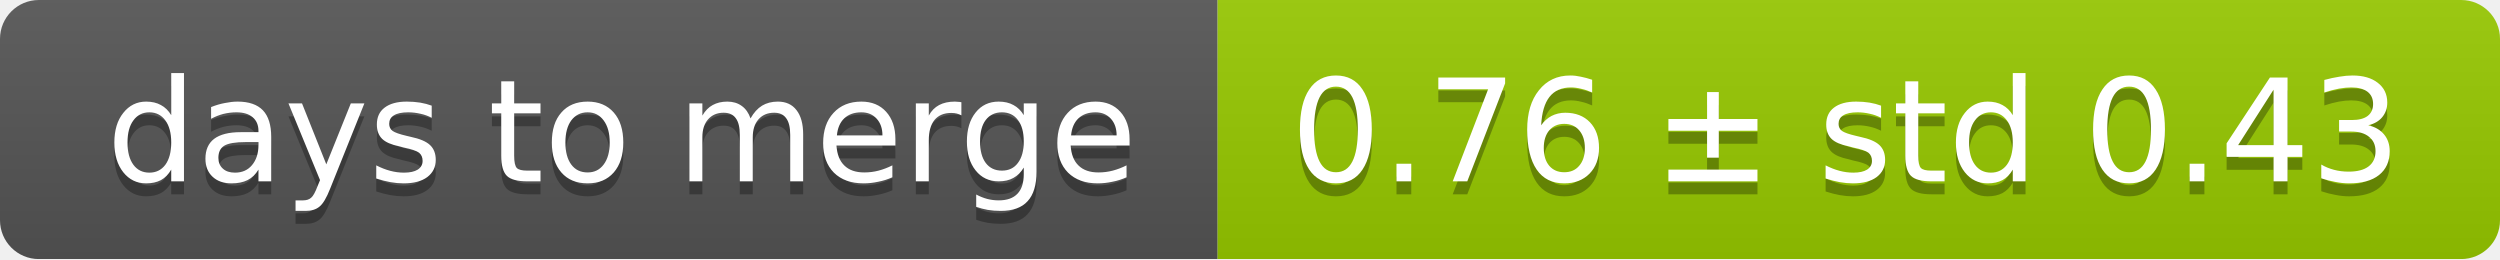
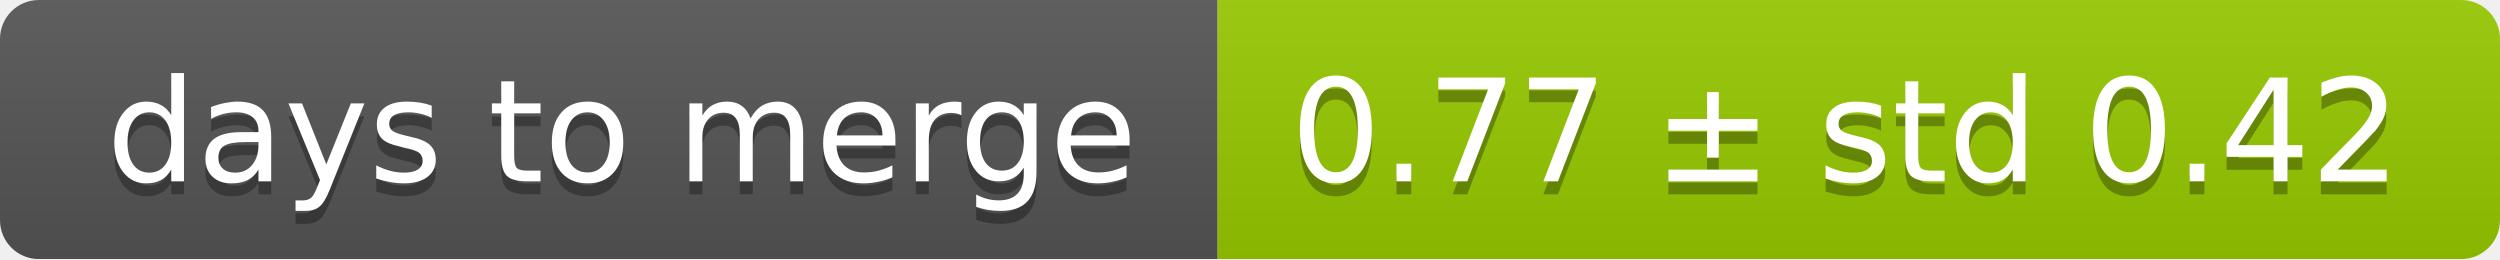
<svg xmlns="http://www.w3.org/2000/svg" width="193" height="20">
  <linearGradient id="smooth" x2="0" y2="100%">
    <stop offset="0" stop-color="#bbb" stop-opacity=".1" />
    <stop offset="1" stop-opacity=".1" />
  </linearGradient>
  <mask id="round">
    <rect width="193" height="20" rx="3" fill="#fff" />
  </mask>
  <g mask="url(#round)">
    <rect width="94" height="20" fill="#555" />
    <rect x="94" width="99" height="20" fill="#97ca00" />
    <rect width="193" height="20" fill="url(#smooth)" />
  </g>
  <g fill="#fff" text-anchor="middle" font-family="DejaVu Sans,Verdana,Geneva,sans-serif" font-size="11">
    <text x="48" y="15" fill="#010101" fill-opacity=".3">days to merge</text>
    <text x="48" y="14">days to merge</text>
-     <text x="142.5" y="15" fill="#010101" fill-opacity=".3">0.76 ± std 0.43</text>
-     <text x="142.5" y="14">0.76 ± std 0.43</text>
+     <text x="142.5" y="15" fill="#010101" fill-opacity=".3">0.77 ± std 0.42</text>
+     <text x="142.5" y="14">0.77 ± std 0.42</text>
  </g>
</svg>
